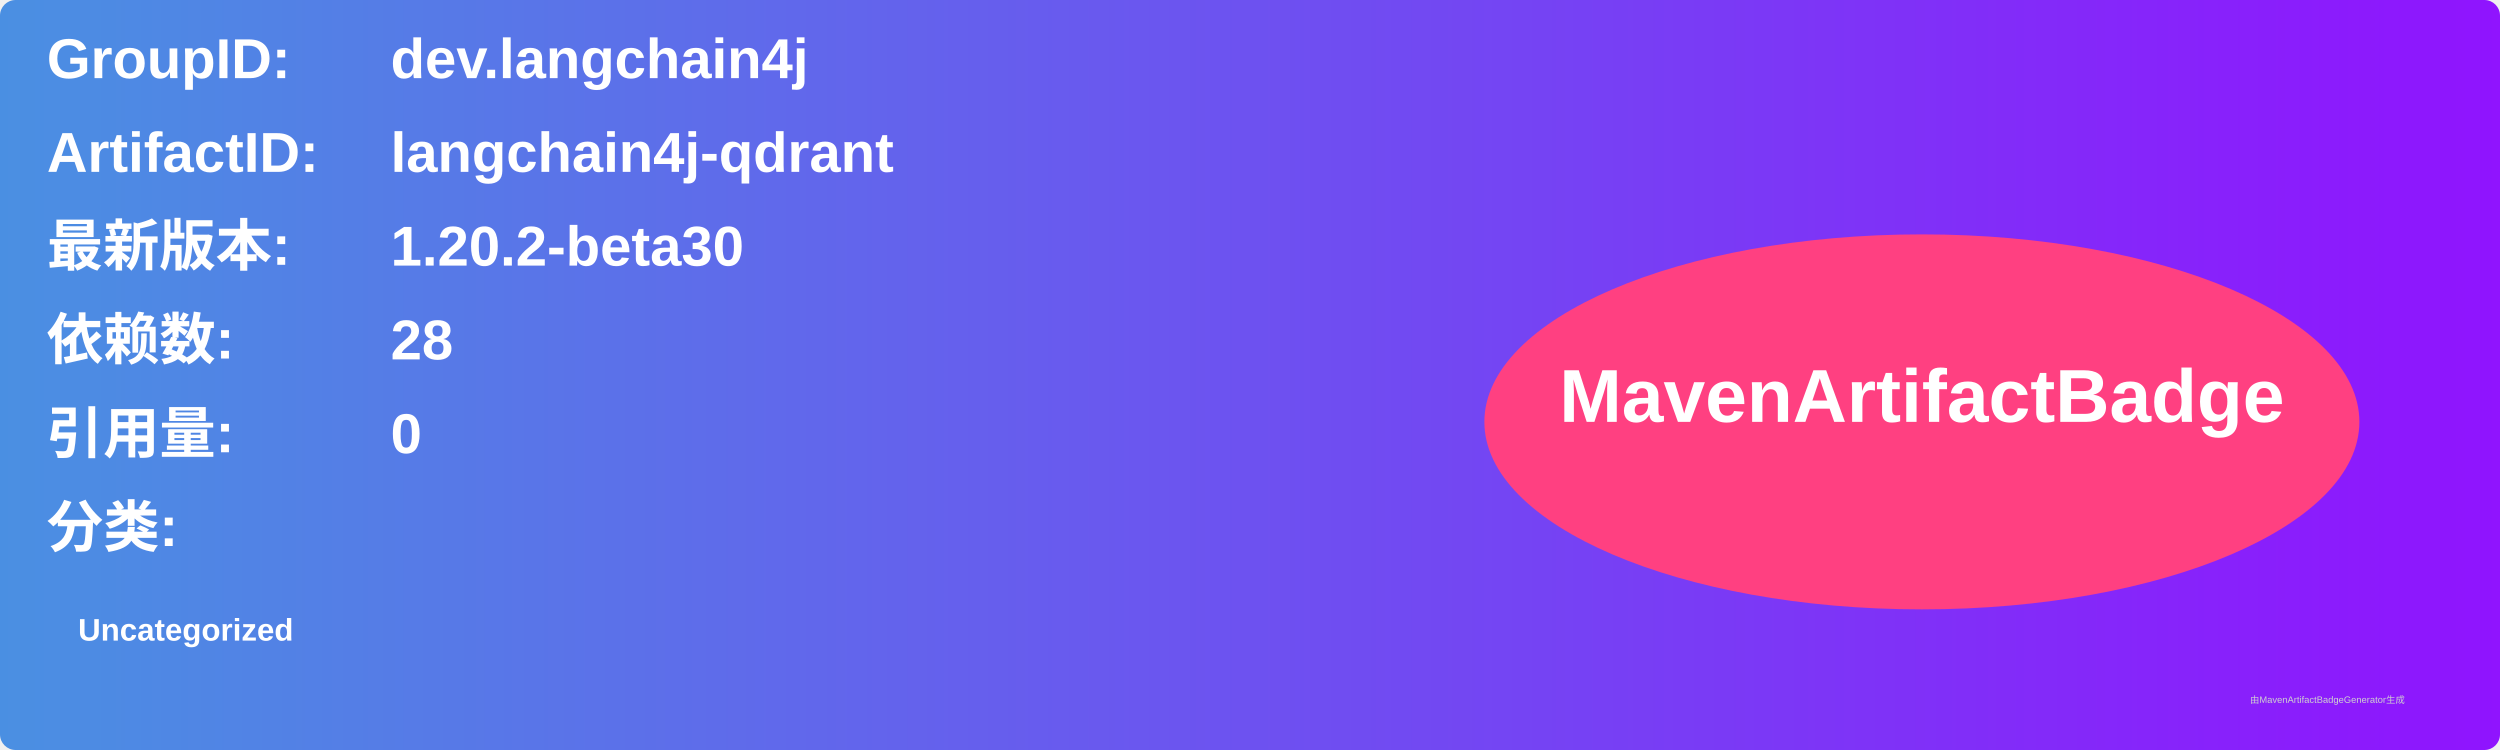
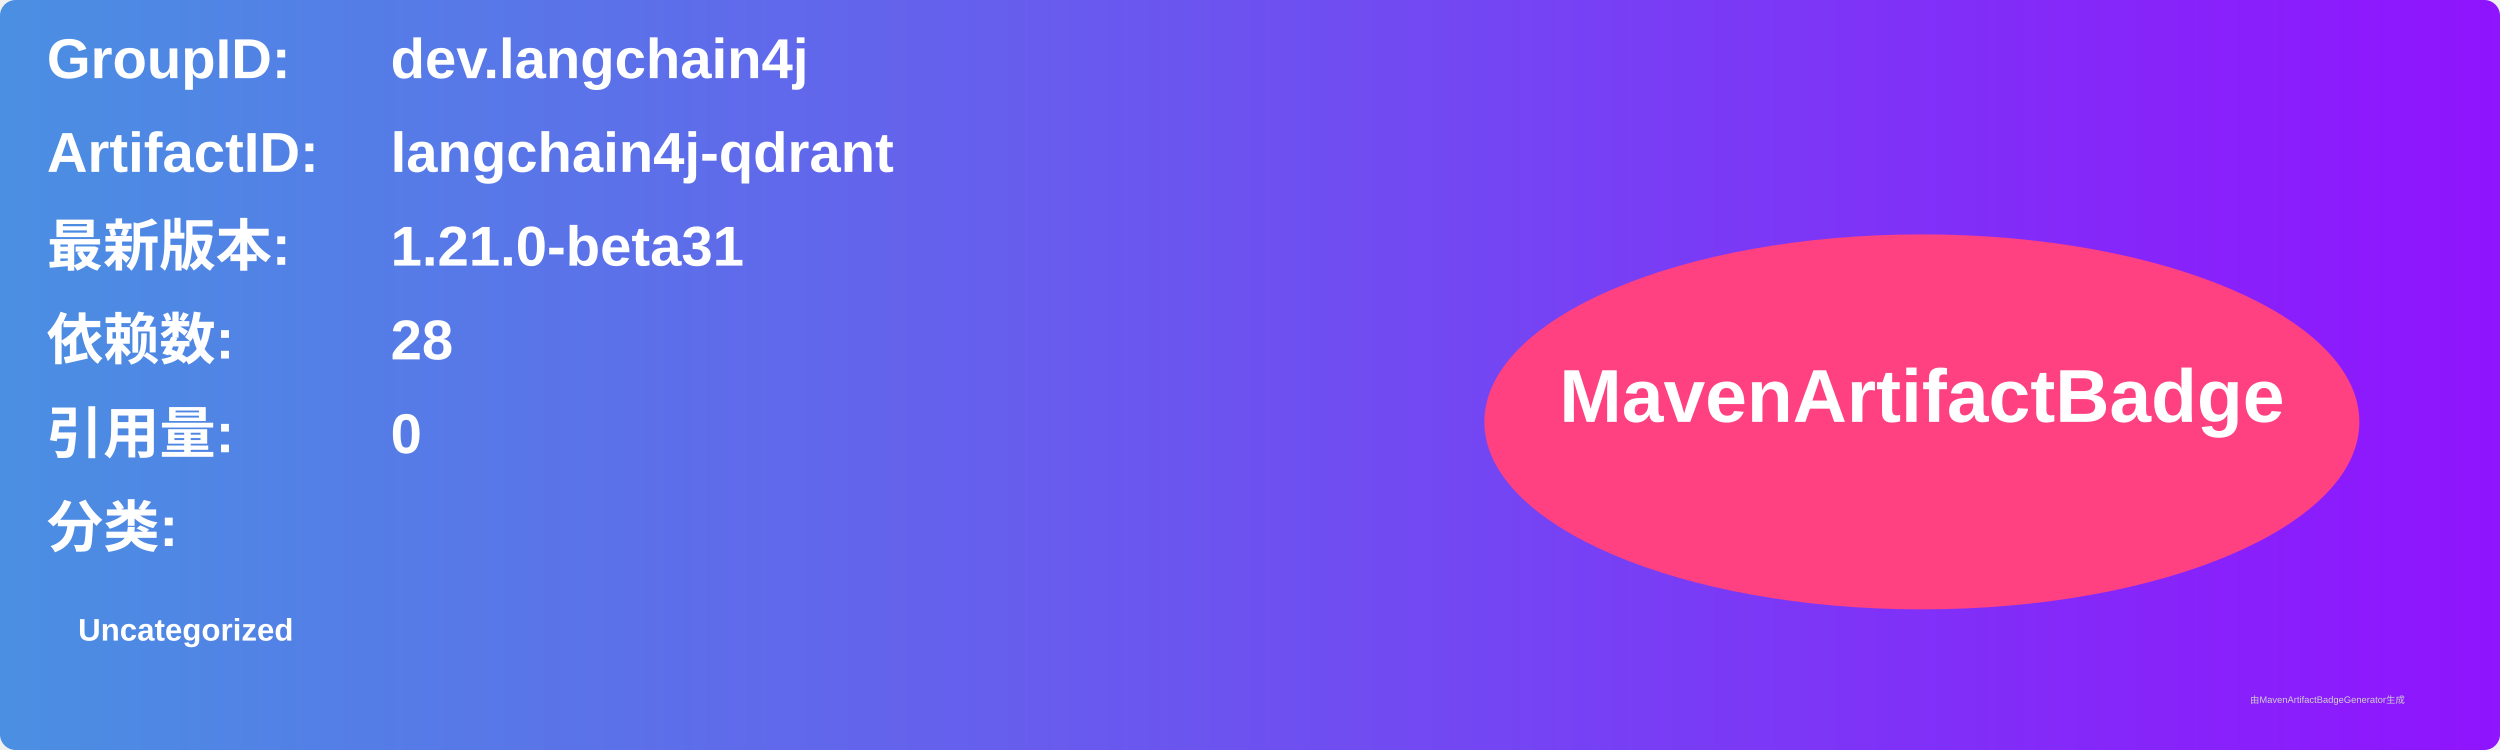
<svg xmlns="http://www.w3.org/2000/svg" width="800" height="240" viewBox="0 0 800 240">
  <linearGradient id="grad" x1="0%" y1="0%" x2="100%" y2="0%">
    <stop offset="0%" stop-color="#4a90e2" />
    <stop offset="100%" stop-color="#9013fe" />
  </linearGradient>
  <rect width="100%" height="100%" rx="5" ry="5" fill="url(#grad)" />
  <g transform="translate(15, 15)">
    <text x="0" y="10" font-family="Arial" font-size="18" fill="white" font-weight="bold" width="260">GroupID:</text>
    <text x="110" y="10" font-family="Arial" font-size="18" fill="white" font-weight="bold" width="460">dev.langchain4j</text>
    <text x="0" y="40" font-family="Arial" font-size="18" fill="white" font-weight="bold" width="260">ArtifactID:</text>
    <text x="110" y="40" font-family="Arial" font-size="18" fill="white" font-weight="bold" width="460">langchain4j-qdrant</text>
    <text x="0" y="70" font-family="Arial" font-size="18" fill="white" font-weight="bold">最新版本:</text>
    <text x="110" y="70" font-family="Arial" font-size="18" fill="white" font-weight="bold">
-       <tspan font-weight="bold">1.20.2-beta30</tspan>
+       <tspan font-weight="bold">1.21.0-beta31</tspan>
    </text>
    <text x="0" y="100" font-family="Arial" font-size="18" fill="white" font-weight="bold">依赖数: </text>
    <text x="110" y="100" font-family="Arial" font-size="18" fill="white">
      <tspan font-weight="bold">28</tspan>
    </text>
    <text x="0" y="130" font-family="Arial" font-size="18" fill="white" font-weight="bold">引用量: </text>
    <text x="110" y="130" font-family="Arial" font-size="18" fill="white">
      <tspan font-weight="bold">0</tspan>
    </text>
    <text x="0" y="160" font-family="Arial" font-size="18" fill="white" font-weight="bold">分类:</text>
    <text x="10" y="190" font-family="Arial" font-size="10" fill="white">
      <tspan font-weight="bold">Uncategorized</tspan>
    </text>
    <ellipse cx="600" cy="120" rx="140" ry="60" fill="#ff4081" />
    <text x="600" y="120" text-anchor="middle" font-family="Arial" font-size="24" fill="white" font-weight="bold">MavenArtifactBadge</text>
  </g>
  <text x="720" y="225" font-family="Arial" font-size="3" fill="#d0d0d0">由MavenArtifactBadgeGenerator生成</text>
</svg>
